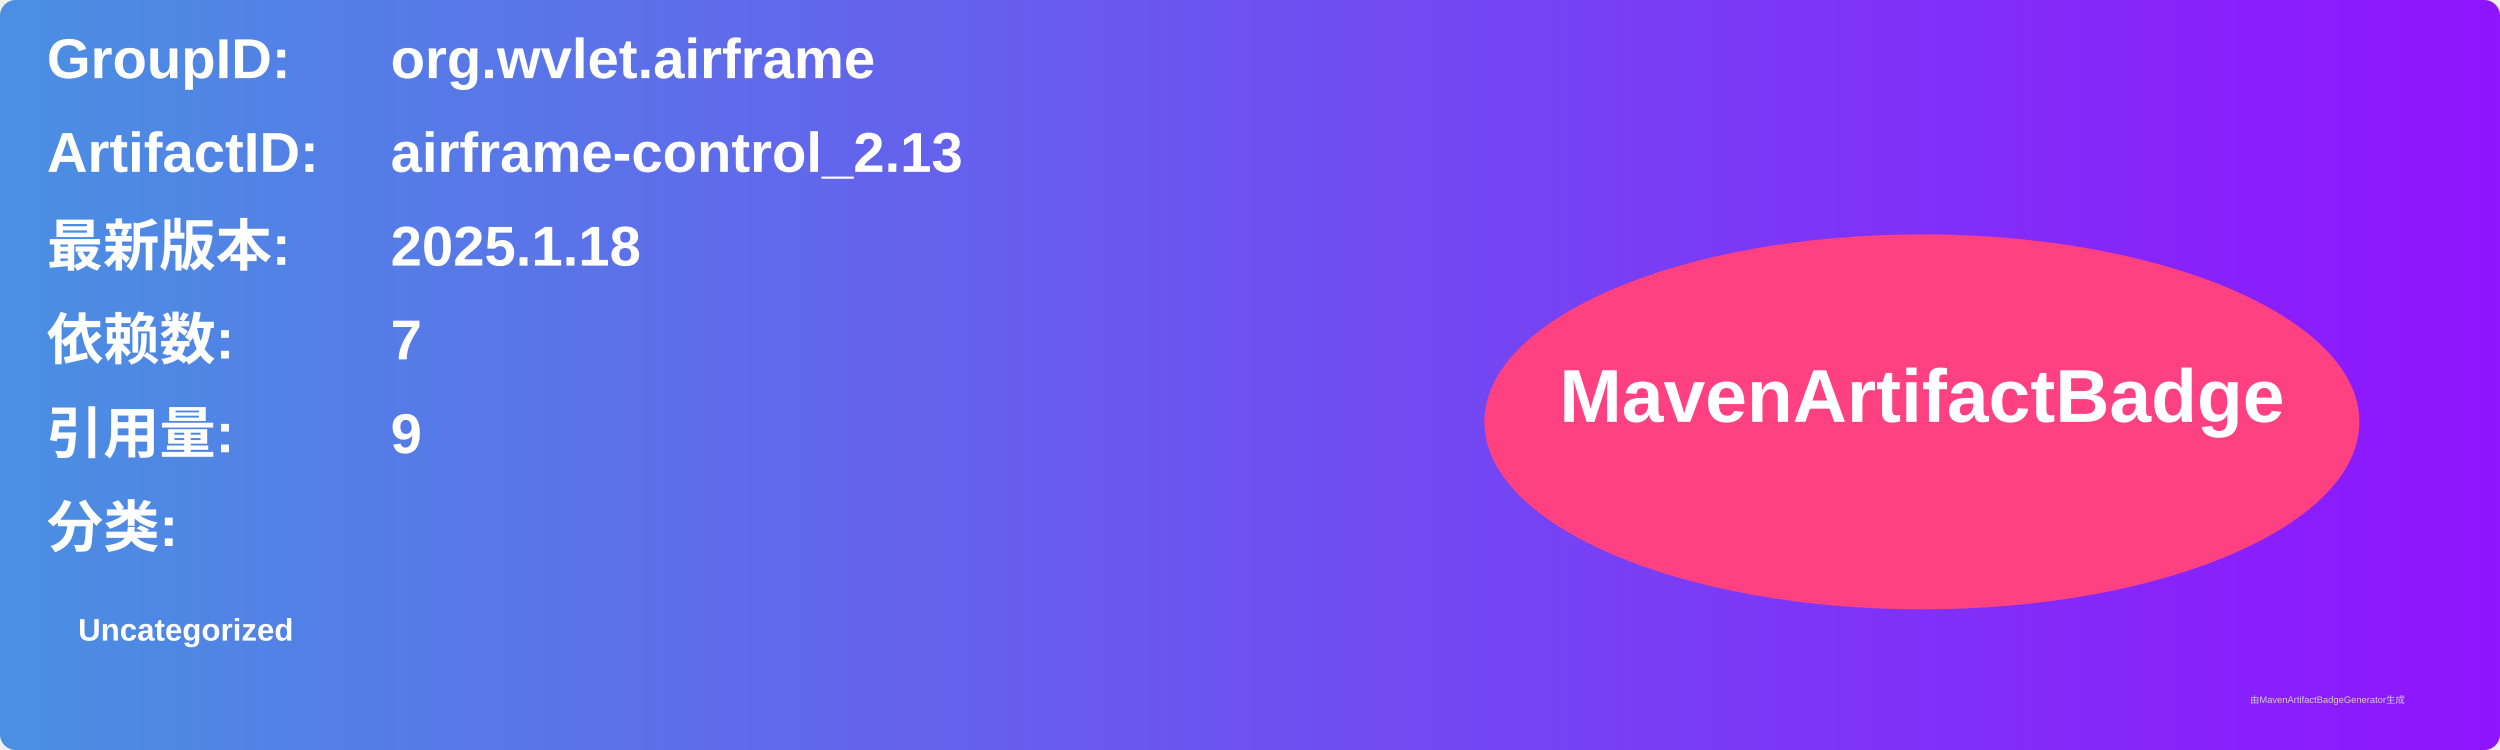
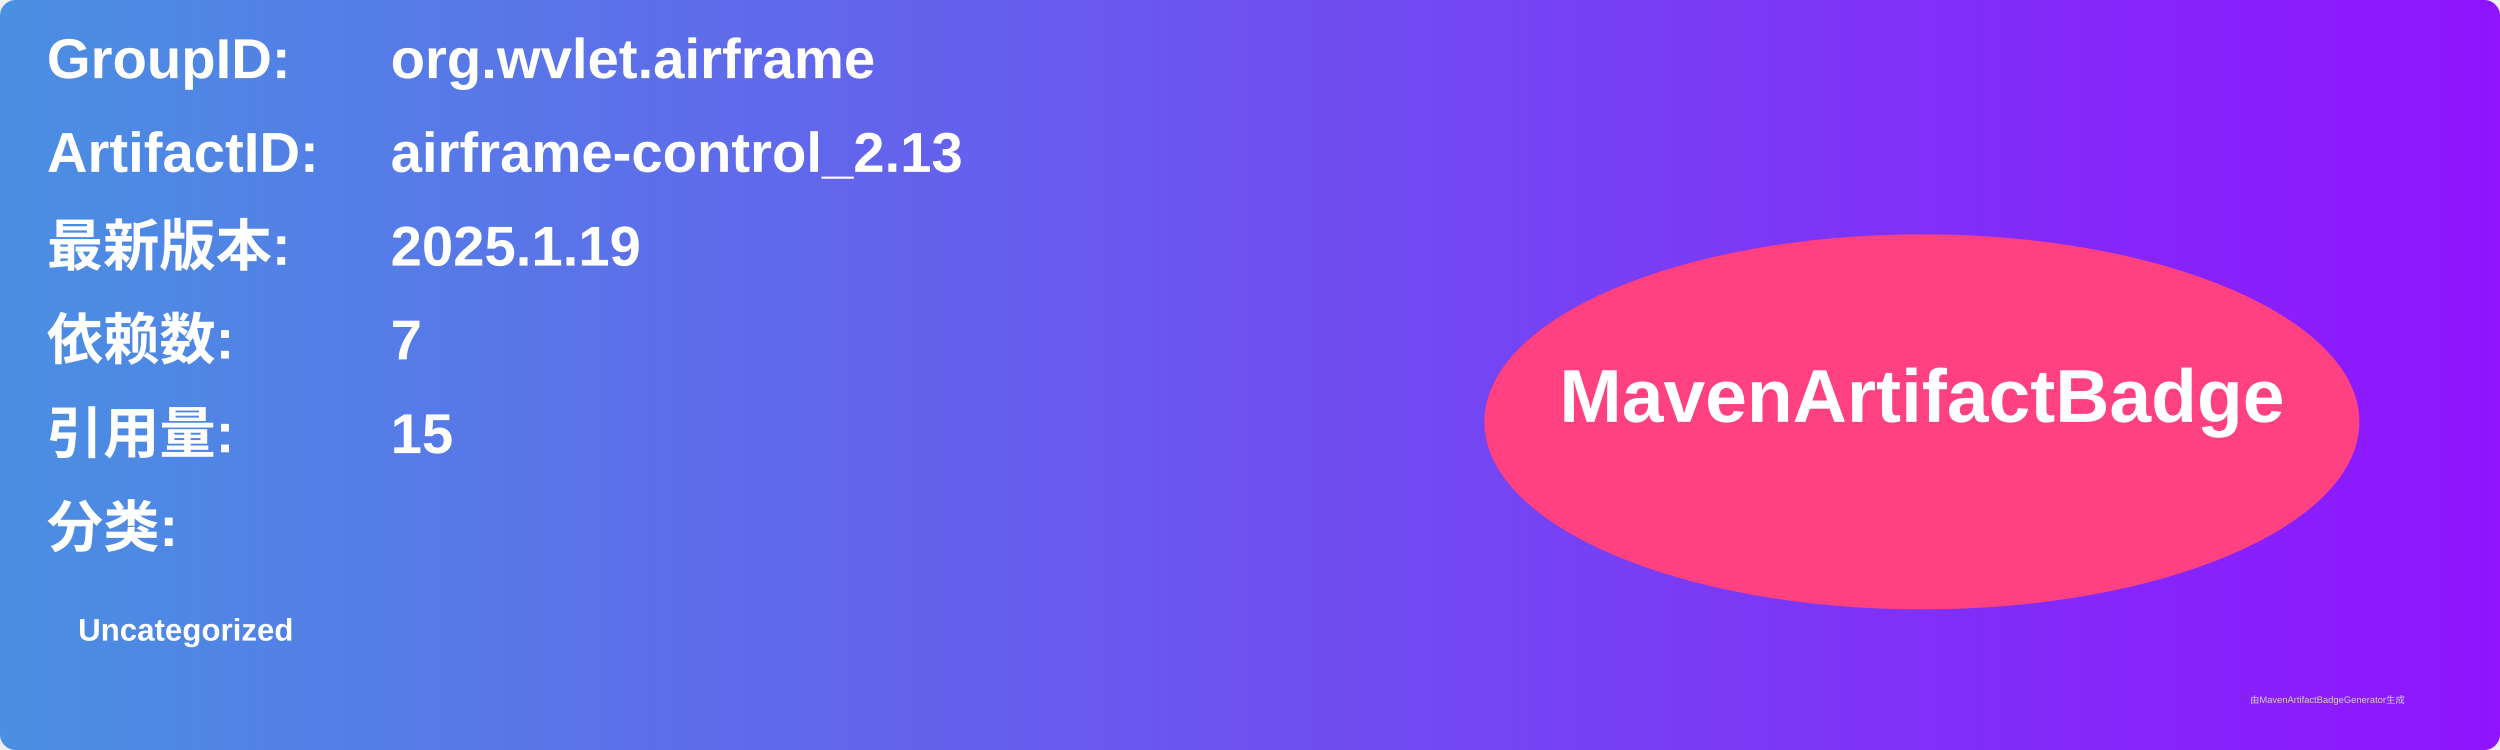
<svg xmlns="http://www.w3.org/2000/svg" width="800" height="240" viewBox="0 0 800 240">
  <linearGradient id="grad" x1="0%" y1="0%" x2="100%" y2="0%">
    <stop offset="0%" stop-color="#4a90e2" />
    <stop offset="100%" stop-color="#9013fe" />
  </linearGradient>
  <rect width="100%" height="100%" rx="5" ry="5" fill="url(#grad)" />
  <g transform="translate(15, 15)">
    <text x="0" y="10" font-family="Arial" font-size="18" fill="white" font-weight="bold" width="260">GroupID:</text>
    <text x="110" y="10" font-family="Arial" font-size="18" fill="white" font-weight="bold" width="460">org.wvlet.airframe</text>
    <text x="0" y="40" font-family="Arial" font-size="18" fill="white" font-weight="bold" width="260">ArtifactID:</text>
    <text x="110" y="40" font-family="Arial" font-size="18" fill="white" font-weight="bold" width="460">airframe-control_2.13</text>
    <text x="0" y="70" font-family="Arial" font-size="18" fill="white" font-weight="bold">最新版本:</text>
    <text x="110" y="70" font-family="Arial" font-size="18" fill="white" font-weight="bold">
-       <tspan font-weight="bold">2025.1.18</tspan>
+       <tspan font-weight="bold">2025.1.19</tspan>
    </text>
    <text x="0" y="100" font-family="Arial" font-size="18" fill="white" font-weight="bold">依赖数: </text>
    <text x="110" y="100" font-family="Arial" font-size="18" fill="white">
      <tspan font-weight="bold">7</tspan>
    </text>
    <text x="0" y="130" font-family="Arial" font-size="18" fill="white" font-weight="bold">引用量: </text>
    <text x="110" y="130" font-family="Arial" font-size="18" fill="white">
-       <tspan font-weight="bold">9</tspan>
+       <tspan font-weight="bold">15</tspan>
    </text>
    <text x="0" y="160" font-family="Arial" font-size="18" fill="white" font-weight="bold">分类:</text>
    <text x="10" y="190" font-family="Arial" font-size="10" fill="white">
      <tspan font-weight="bold">Uncategorized</tspan>
    </text>
    <ellipse cx="600" cy="120" rx="140" ry="60" fill="#ff4081" />
    <text x="600" y="120" text-anchor="middle" font-family="Arial" font-size="24" fill="white" font-weight="bold">MavenArtifactBadge</text>
  </g>
  <text x="720" y="225" font-family="Arial" font-size="3" fill="#d0d0d0">由MavenArtifactBadgeGenerator生成</text>
</svg>
